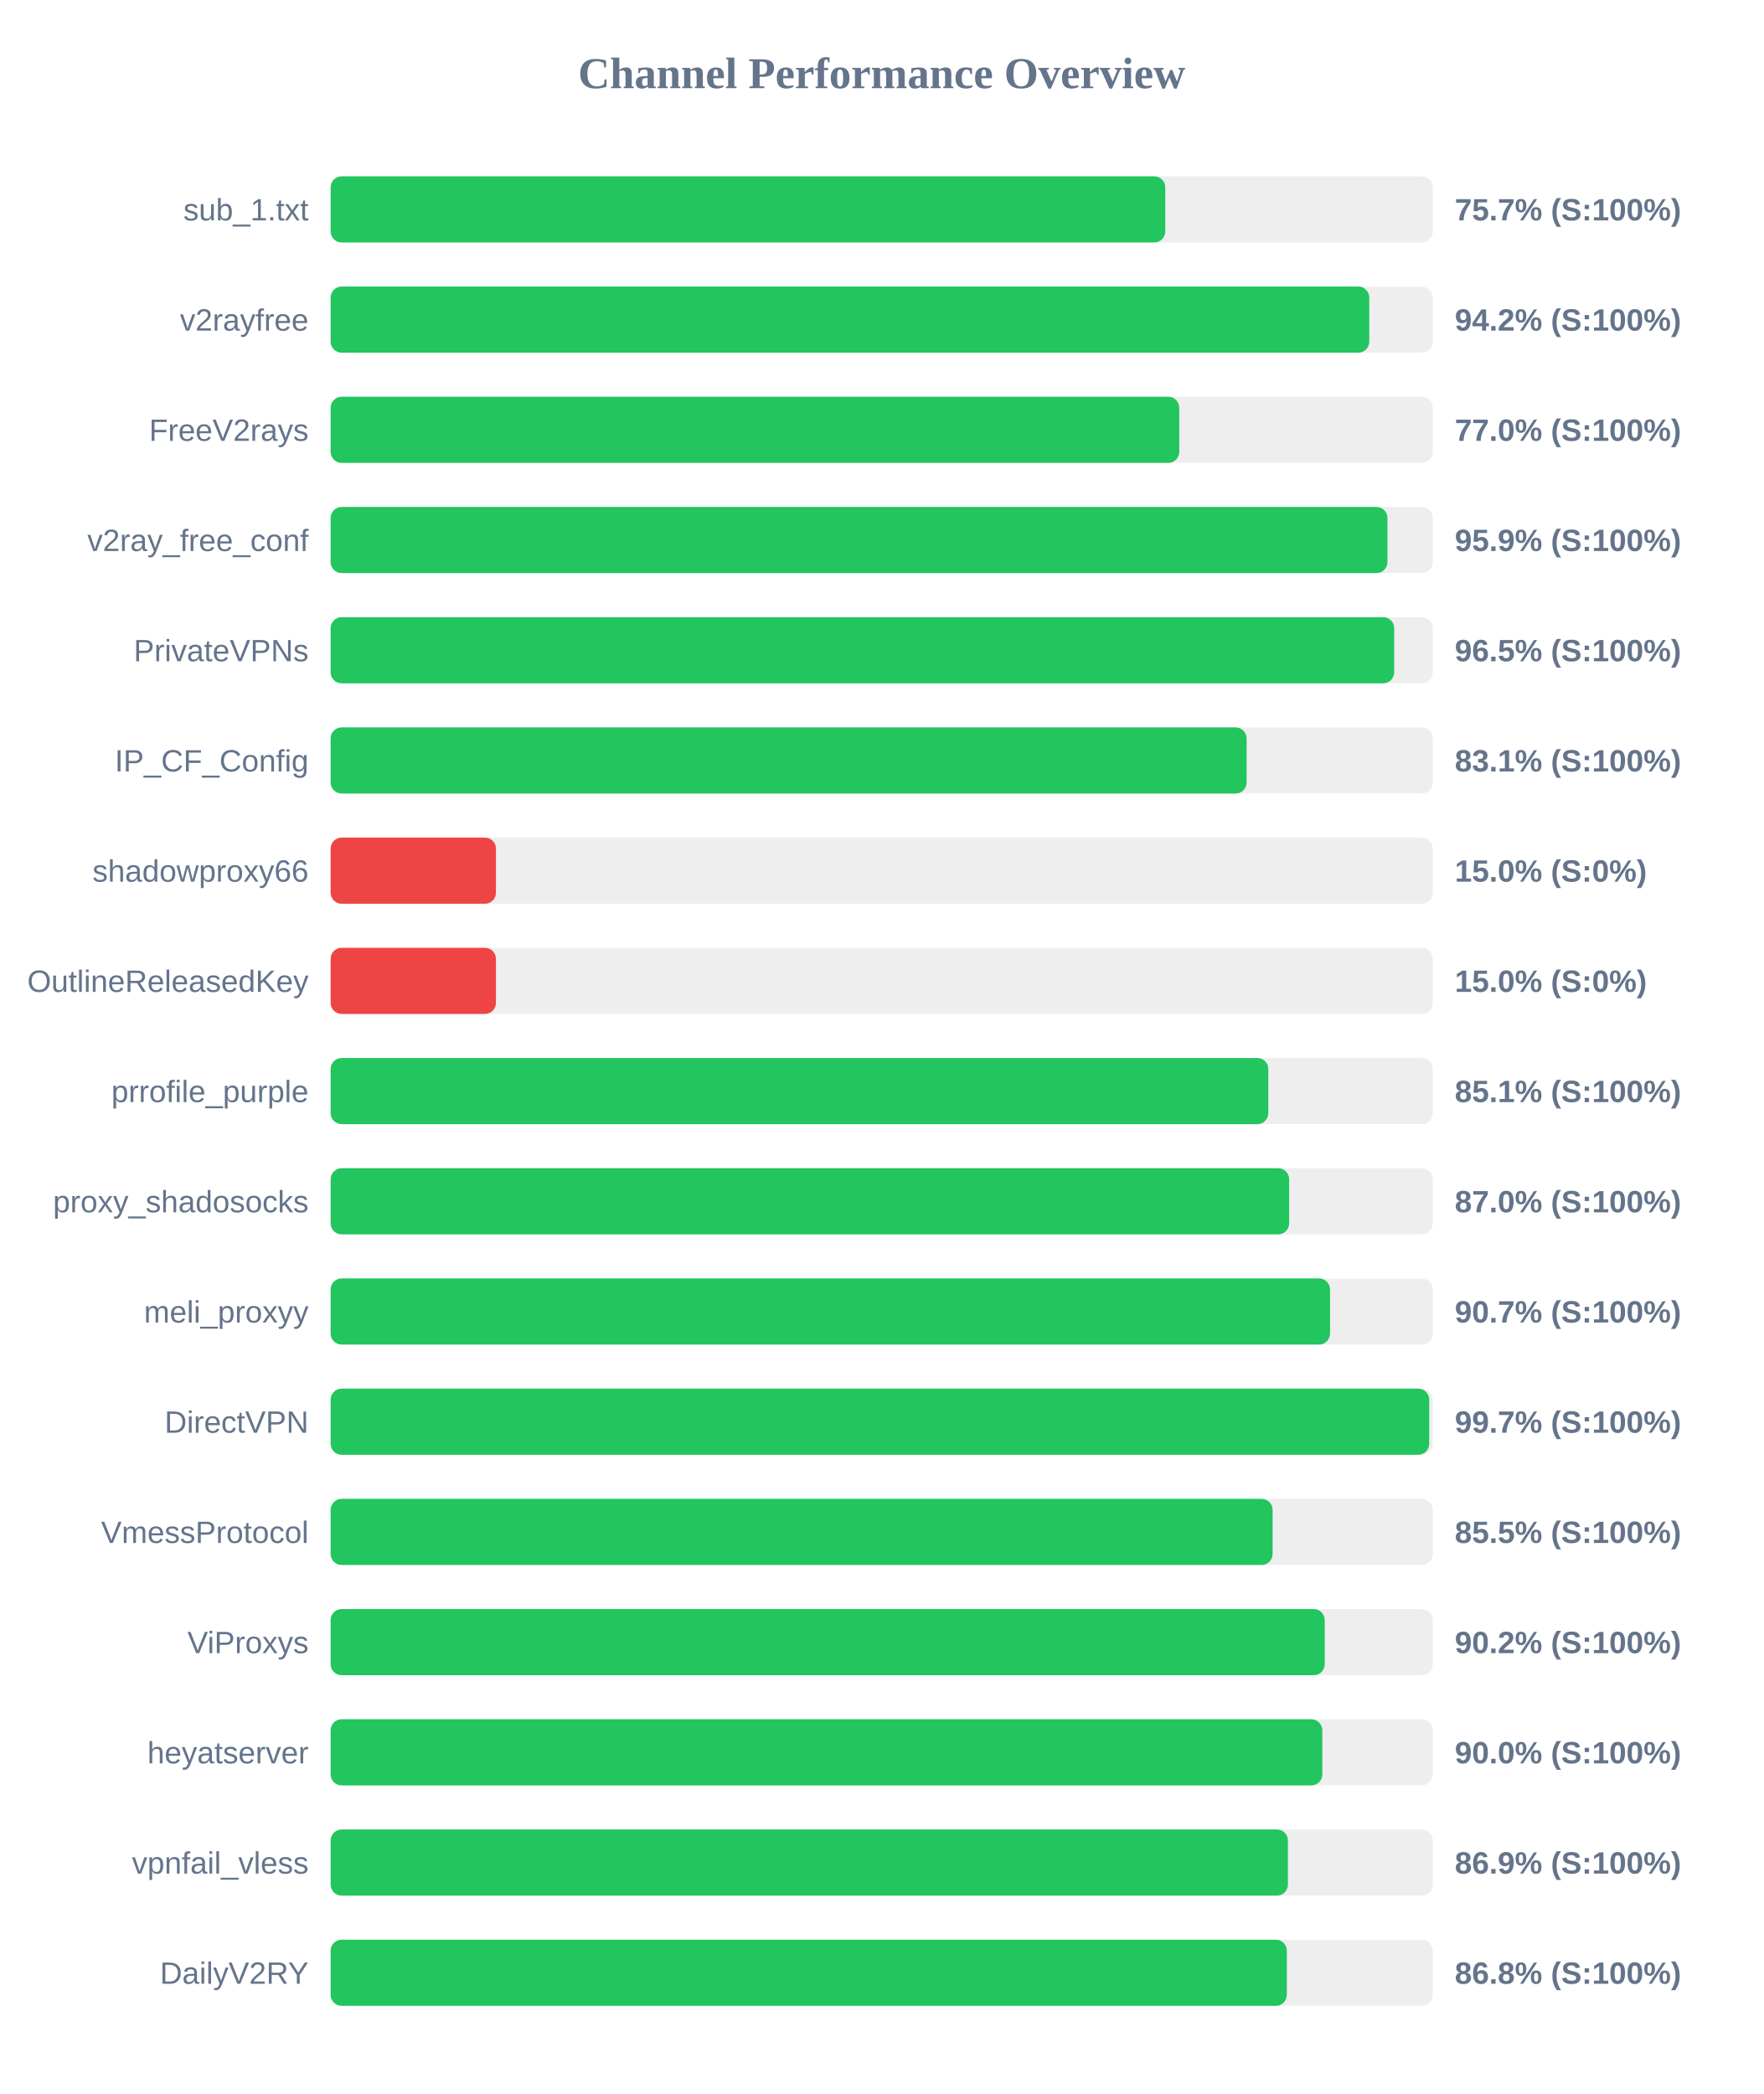
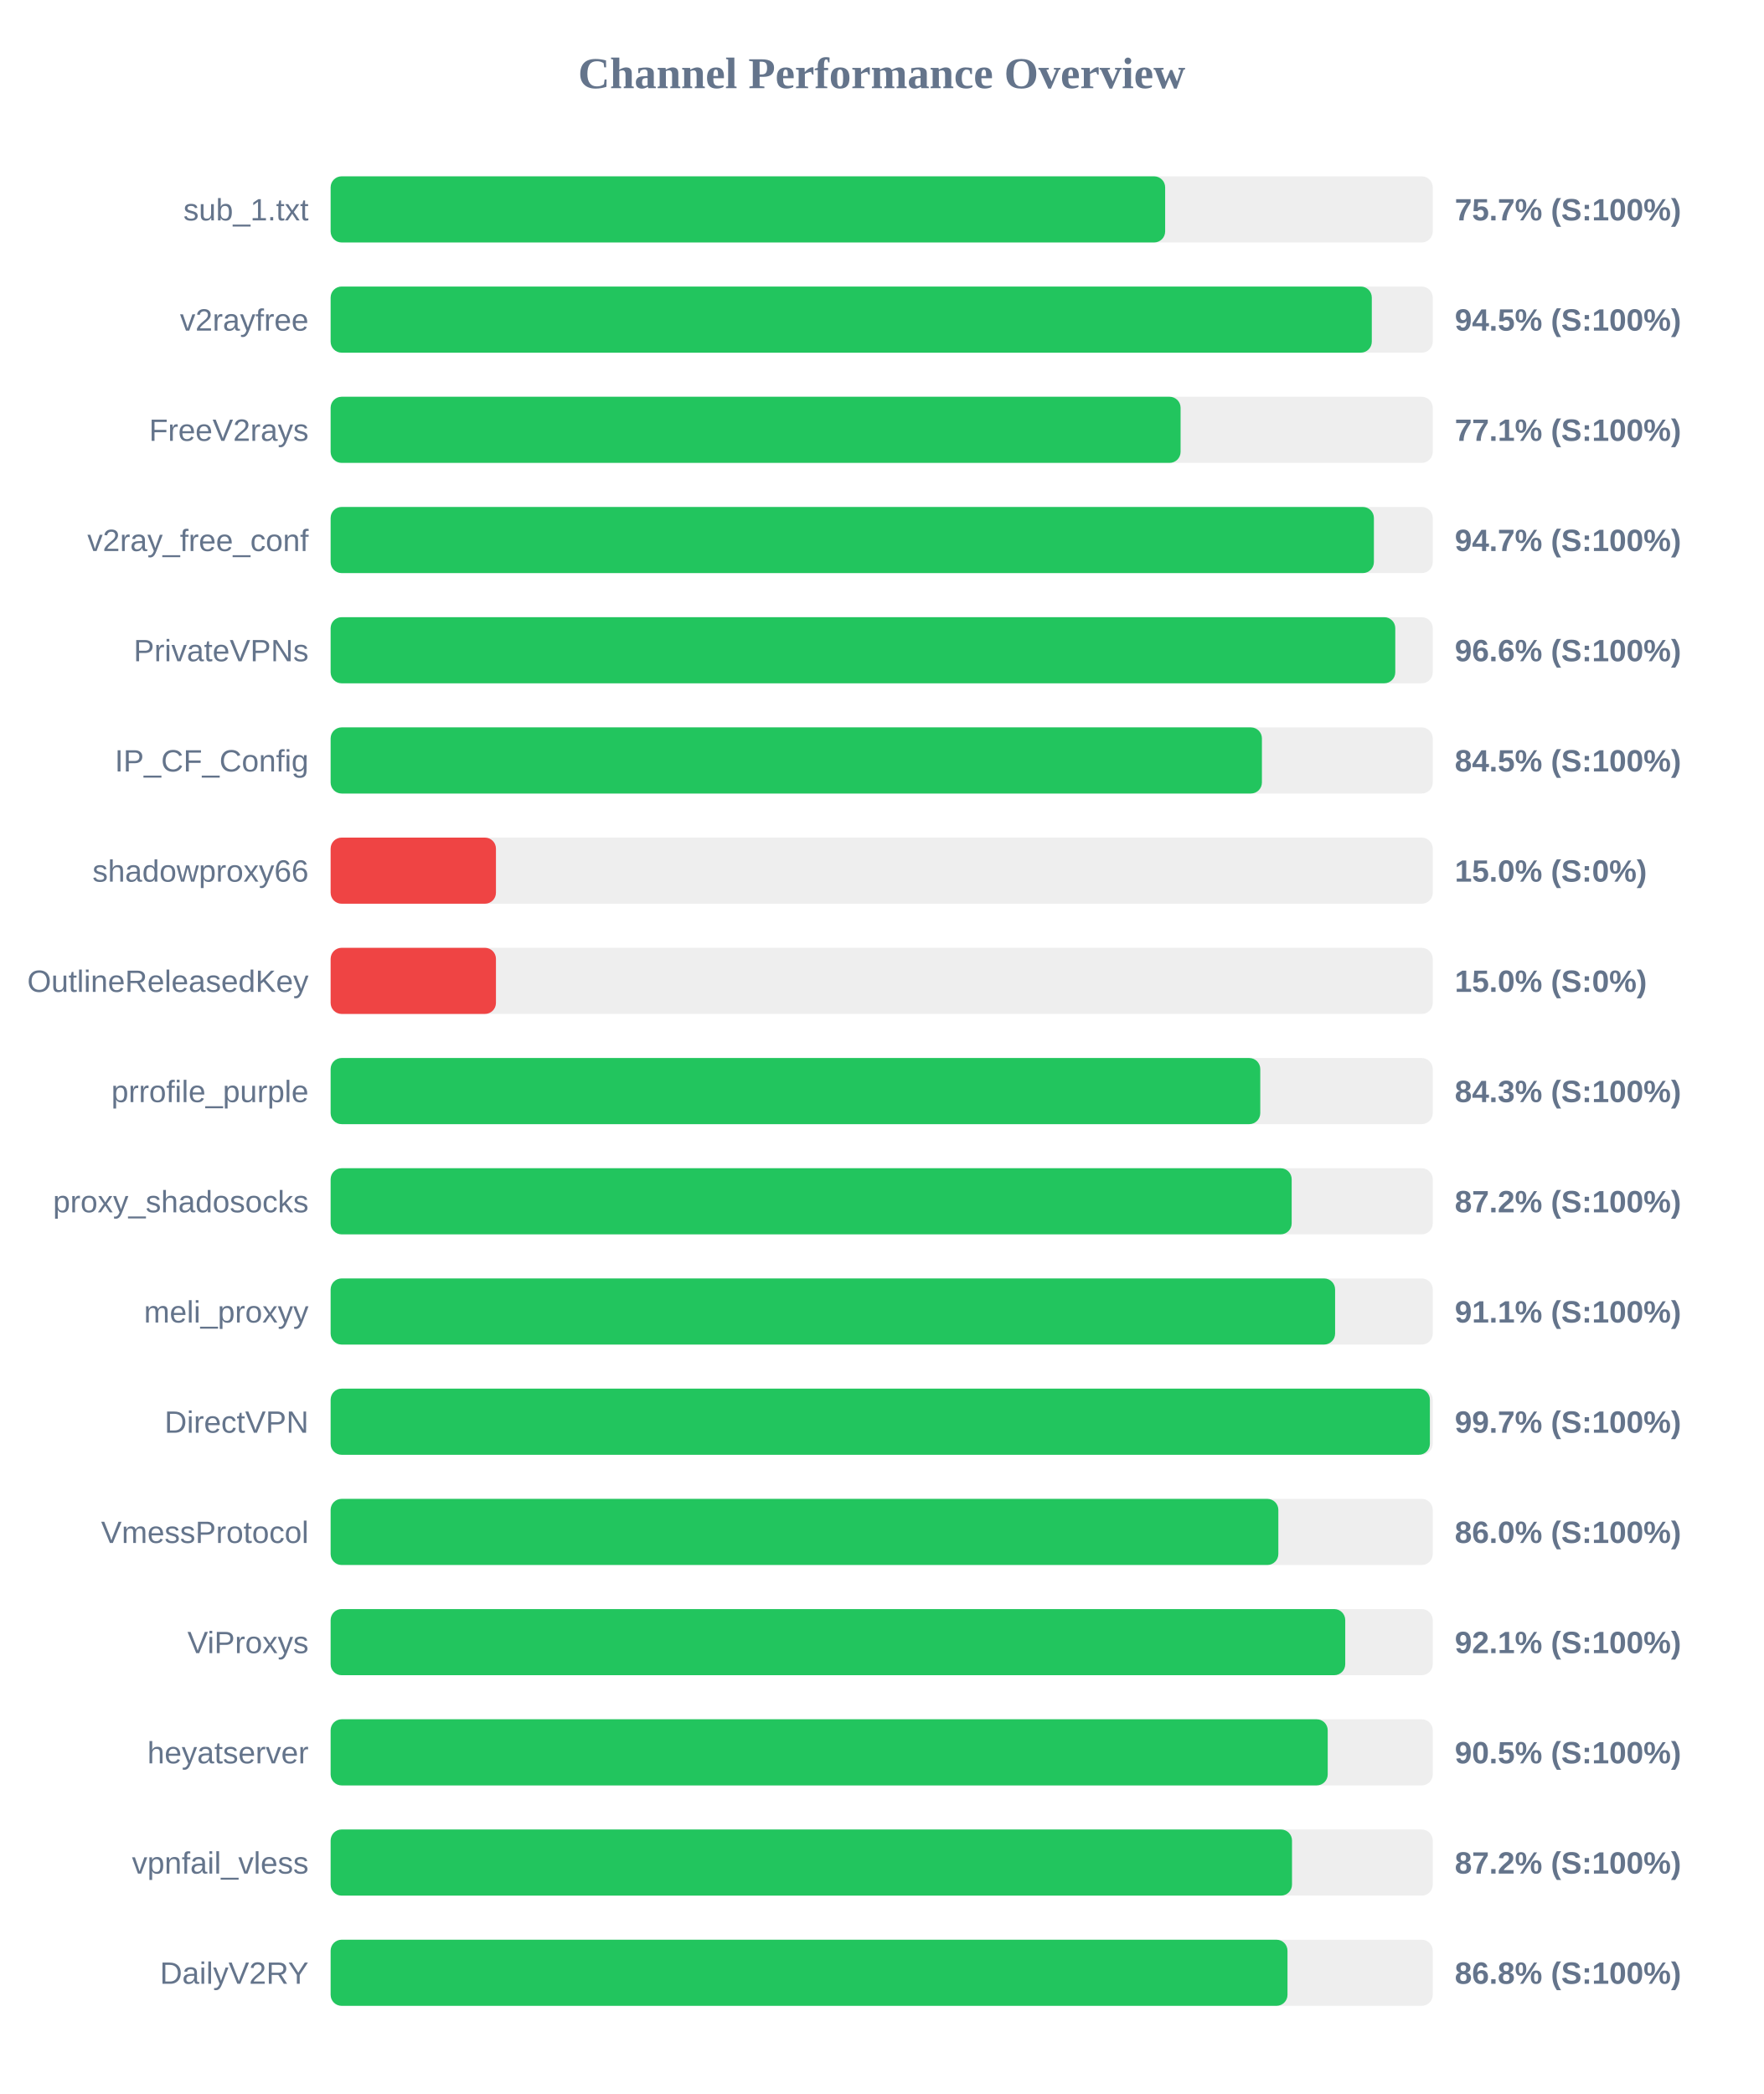
<svg xmlns="http://www.w3.org/2000/svg" width="800" height="950" version="1.1">
  <style>
        .row { font: 14px Arial; fill: #64748b; }
        .score { font: bold 14px Arial; fill: #64748b; }
    </style>
  <text x="400" y="40" text-anchor="middle" font-size="20px" font-weight="bold" fill="#64748b">Channel Performance Overview</text>
  <rect x="150" y="80" width="500" height="30" fill="#eee" rx="5" />
-   <rect x="150" y="80" width="378.65" height="30" fill="#22c55e" rx="5" />
+   <rect x="150" y="80" width="378.6" height="30" fill="#22c55e" rx="5" />
  <text x="140" y="100" text-anchor="end" class="row">sub_1.txt</text>
  <text x="660" y="100" text-anchor="start" class="score">75.7% (S:100%)</text>
  <rect x="150" y="130" width="500" height="30" fill="#eee" rx="5" />
-   <rect x="150" y="130" width="471.2" height="30" fill="#22c55e" rx="5" />
+   <rect x="150" y="130" width="472.35" height="30" fill="#22c55e" rx="5" />
  <text x="140" y="150" text-anchor="end" class="row">v2rayfree</text>
-   <text x="660" y="150" text-anchor="start" class="score">94.2% (S:100%)</text>
+   <text x="660" y="150" text-anchor="start" class="score">94.5% (S:100%)</text>
  <rect x="150" y="180" width="500" height="30" fill="#eee" rx="5" />
-   <rect x="150" y="180" width="385.0" height="30" fill="#22c55e" rx="5" />
+   <rect x="150" y="180" width="385.6" height="30" fill="#22c55e" rx="5" />
  <text x="140" y="200" text-anchor="end" class="row">FreeV2rays</text>
-   <text x="660" y="200" text-anchor="start" class="score">77.0% (S:100%)</text>
+   <text x="660" y="200" text-anchor="start" class="score">77.1% (S:100%)</text>
  <rect x="150" y="230" width="500" height="30" fill="#eee" rx="5" />
-   <rect x="150" y="230" width="479.45" height="30" fill="#22c55e" rx="5" />
+   <rect x="150" y="230" width="473.3" height="30" fill="#22c55e" rx="5" />
  <text x="140" y="250" text-anchor="end" class="row">v2ray_free_conf</text>
-   <text x="660" y="250" text-anchor="start" class="score">95.9% (S:100%)</text>
+   <text x="660" y="250" text-anchor="start" class="score">94.7% (S:100%)</text>
  <rect x="150" y="280" width="500" height="30" fill="#eee" rx="5" />
-   <rect x="150" y="280" width="482.5" height="30" fill="#22c55e" rx="5" />
+   <rect x="150" y="280" width="483.0" height="30" fill="#22c55e" rx="5" />
  <text x="140" y="300" text-anchor="end" class="row">PrivateVPNs</text>
-   <text x="660" y="300" text-anchor="start" class="score">96.5% (S:100%)</text>
+   <text x="660" y="300" text-anchor="start" class="score">96.6% (S:100%)</text>
  <rect x="150" y="330" width="500" height="30" fill="#eee" rx="5" />
-   <rect x="150" y="330" width="415.55" height="30" fill="#22c55e" rx="5" />
+   <rect x="150" y="330" width="422.5" height="30" fill="#22c55e" rx="5" />
  <text x="140" y="350" text-anchor="end" class="row">IP_CF_Config</text>
-   <text x="660" y="350" text-anchor="start" class="score">83.1% (S:100%)</text>
+   <text x="660" y="350" text-anchor="start" class="score">84.5% (S:100%)</text>
  <rect x="150" y="380" width="500" height="30" fill="#eee" rx="5" />
  <rect x="150" y="380" width="75.0" height="30" fill="#ef4444" rx="5" />
  <text x="140" y="400" text-anchor="end" class="row">shadowproxy66</text>
  <text x="660" y="400" text-anchor="start" class="score">15.0% (S:0%)</text>
  <rect x="150" y="430" width="500" height="30" fill="#eee" rx="5" />
  <rect x="150" y="430" width="75.0" height="30" fill="#ef4444" rx="5" />
  <text x="140" y="450" text-anchor="end" class="row">OutlineReleasedKey</text>
  <text x="660" y="450" text-anchor="start" class="score">15.0% (S:0%)</text>
  <rect x="150" y="480" width="500" height="30" fill="#eee" rx="5" />
-   <rect x="150" y="480" width="425.4" height="30" fill="#22c55e" rx="5" />
+   <rect x="150" y="480" width="421.75" height="30" fill="#22c55e" rx="5" />
  <text x="140" y="500" text-anchor="end" class="row">prrofile_purple</text>
-   <text x="660" y="500" text-anchor="start" class="score">85.1% (S:100%)</text>
+   <text x="660" y="500" text-anchor="start" class="score">84.3% (S:100%)</text>
  <rect x="150" y="530" width="500" height="30" fill="#eee" rx="5" />
-   <rect x="150" y="530" width="434.85" height="30" fill="#22c55e" rx="5" />
+   <rect x="150" y="530" width="436.0" height="30" fill="#22c55e" rx="5" />
  <text x="140" y="550" text-anchor="end" class="row">proxy_shadosocks</text>
-   <text x="660" y="550" text-anchor="start" class="score">87.0% (S:100%)</text>
+   <text x="660" y="550" text-anchor="start" class="score">87.2% (S:100%)</text>
  <rect x="150" y="580" width="500" height="30" fill="#eee" rx="5" />
-   <rect x="150" y="580" width="453.4" height="30" fill="#22c55e" rx="5" />
+   <rect x="150" y="580" width="455.7" height="30" fill="#22c55e" rx="5" />
  <text x="140" y="600" text-anchor="end" class="row">meli_proxyy</text>
-   <text x="660" y="600" text-anchor="start" class="score">90.7% (S:100%)</text>
+   <text x="660" y="600" text-anchor="start" class="score">91.1% (S:100%)</text>
  <rect x="150" y="630" width="500" height="30" fill="#eee" rx="5" />
-   <rect x="150" y="630" width="498.4" height="30" fill="#22c55e" rx="5" />
+   <rect x="150" y="630" width="498.7" height="30" fill="#22c55e" rx="5" />
  <text x="140" y="650" text-anchor="end" class="row">DirectVPN</text>
  <text x="660" y="650" text-anchor="start" class="score">99.7% (S:100%)</text>
  <rect x="150" y="680" width="500" height="30" fill="#eee" rx="5" />
-   <rect x="150" y="680" width="427.35" height="30" fill="#22c55e" rx="5" />
+   <rect x="150" y="680" width="429.95" height="30" fill="#22c55e" rx="5" />
  <text x="140" y="700" text-anchor="end" class="row">VmessProtocol</text>
-   <text x="660" y="700" text-anchor="start" class="score">85.5% (S:100%)</text>
+   <text x="660" y="700" text-anchor="start" class="score">86.0% (S:100%)</text>
  <rect x="150" y="730" width="500" height="30" fill="#eee" rx="5" />
-   <rect x="150" y="730" width="451.0" height="30" fill="#22c55e" rx="5" />
+   <rect x="150" y="730" width="460.3" height="30" fill="#22c55e" rx="5" />
  <text x="140" y="750" text-anchor="end" class="row">ViProxys</text>
-   <text x="660" y="750" text-anchor="start" class="score">90.2% (S:100%)</text>
+   <text x="660" y="750" text-anchor="start" class="score">92.1% (S:100%)</text>
  <rect x="150" y="780" width="500" height="30" fill="#eee" rx="5" />
-   <rect x="150" y="780" width="449.9" height="30" fill="#22c55e" rx="5" />
+   <rect x="150" y="780" width="452.35" height="30" fill="#22c55e" rx="5" />
  <text x="140" y="800" text-anchor="end" class="row">heyatserver</text>
-   <text x="660" y="800" text-anchor="start" class="score">90.0% (S:100%)</text>
+   <text x="660" y="800" text-anchor="start" class="score">90.5% (S:100%)</text>
  <rect x="150" y="830" width="500" height="30" fill="#eee" rx="5" />
-   <rect x="150" y="830" width="434.3" height="30" fill="#22c55e" rx="5" />
+   <rect x="150" y="830" width="436.15" height="30" fill="#22c55e" rx="5" />
  <text x="140" y="850" text-anchor="end" class="row">vpnfail_vless</text>
-   <text x="660" y="850" text-anchor="start" class="score">86.9% (S:100%)</text>
+   <text x="660" y="850" text-anchor="start" class="score">87.2% (S:100%)</text>
  <rect x="150" y="880" width="500" height="30" fill="#eee" rx="5" />
-   <rect x="150" y="880" width="433.8" height="30" fill="#22c55e" rx="5" />
+   <rect x="150" y="880" width="434.1" height="30" fill="#22c55e" rx="5" />
  <text x="140" y="900" text-anchor="end" class="row">DailyV2RY</text>
  <text x="660" y="900" text-anchor="start" class="score">86.8% (S:100%)</text>
</svg>
